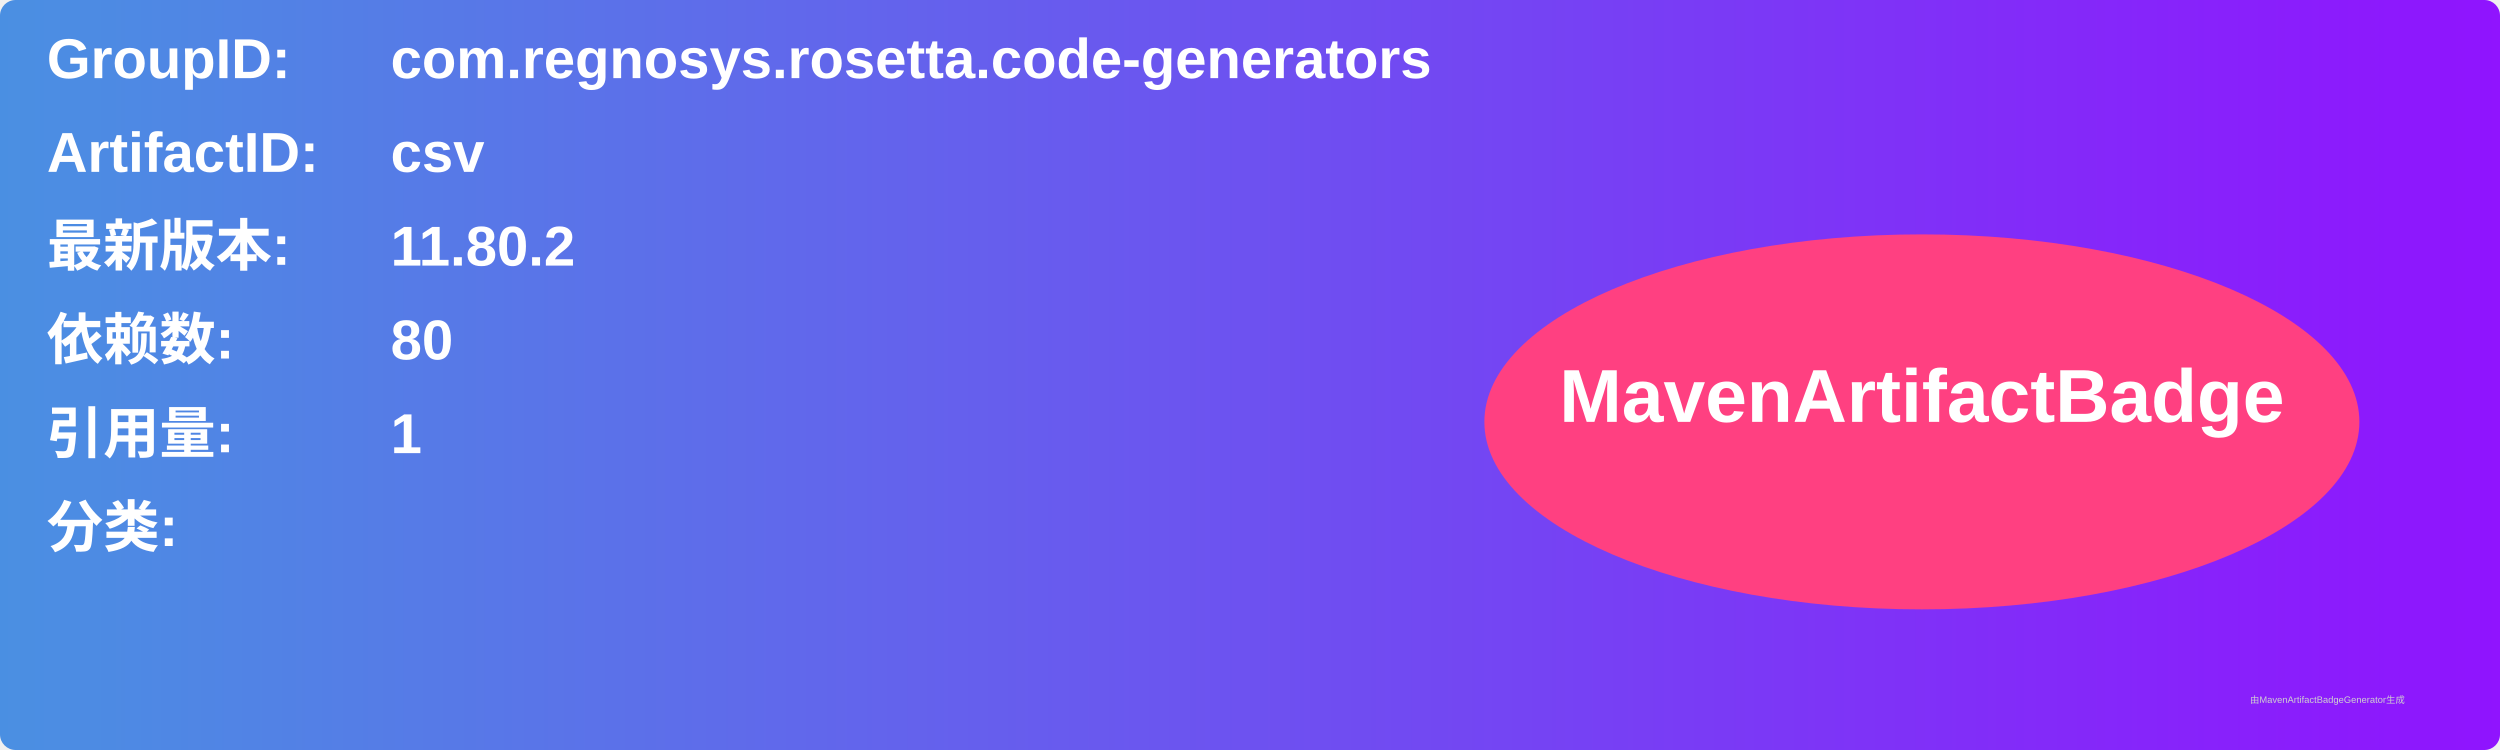
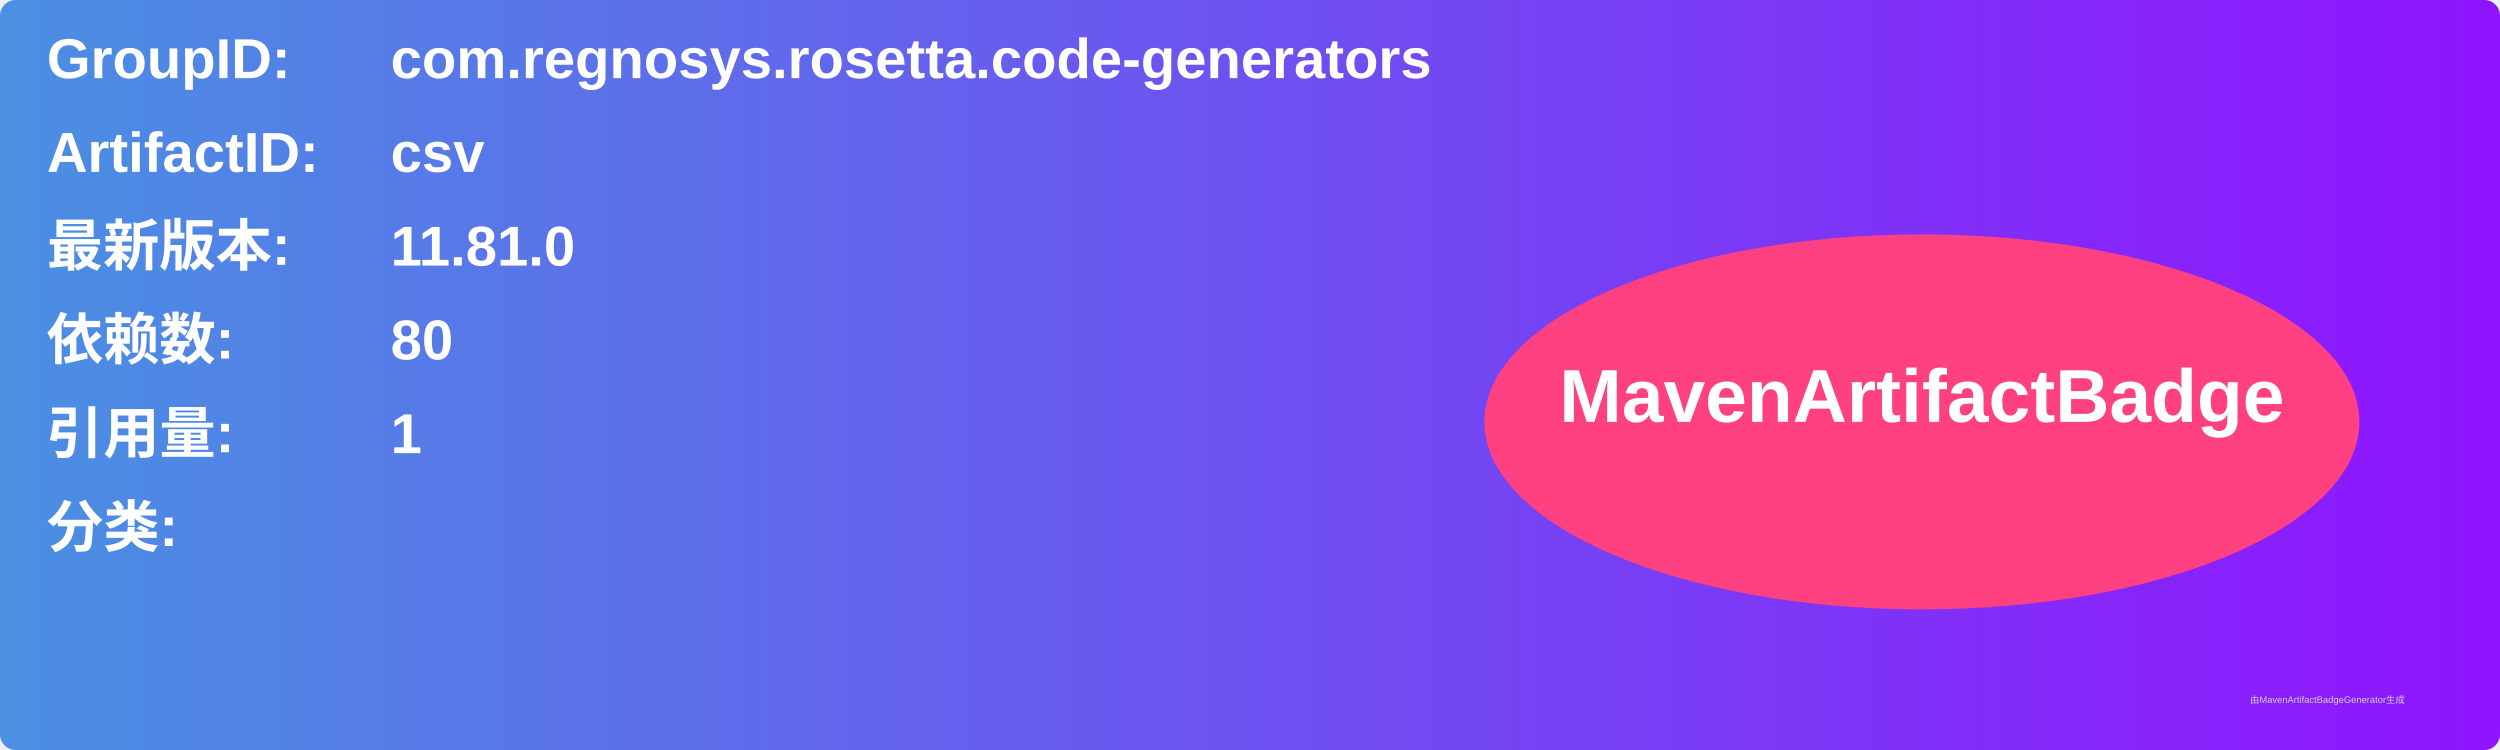
<svg xmlns="http://www.w3.org/2000/svg" width="800" height="240" viewBox="0 0 800 240">
  <linearGradient id="grad" x1="0%" y1="0%" x2="100%" y2="0%">
    <stop offset="0%" stop-color="#4a90e2" />
    <stop offset="100%" stop-color="#9013fe" />
  </linearGradient>
  <rect width="100%" height="100%" rx="5" ry="5" fill="url(#grad)" />
  <g transform="translate(15, 15)">
    <text x="0" y="10" font-family="Arial" font-size="18" fill="white" font-weight="bold" width="260">GroupID:</text>
    <text x="110" y="10" font-family="Arial" font-size="18" fill="white" font-weight="bold" width="460">com.regnosys.rosetta.code-generators</text>
    <text x="0" y="40" font-family="Arial" font-size="18" fill="white" font-weight="bold" width="260">ArtifactID:</text>
    <text x="110" y="40" font-family="Arial" font-size="18" fill="white" font-weight="bold" width="460">csv</text>
    <text x="0" y="70" font-family="Arial" font-size="18" fill="white" font-weight="bold">最新版本:</text>
    <text x="110" y="70" font-family="Arial" font-size="18" fill="white" font-weight="bold">
-       <tspan font-weight="bold">11.80.2</tspan>
+       <tspan font-weight="bold">11.81.0</tspan>
    </text>
    <text x="0" y="100" font-family="Arial" font-size="18" fill="white" font-weight="bold">依赖数: </text>
    <text x="110" y="100" font-family="Arial" font-size="18" fill="white">
      <tspan font-weight="bold">80</tspan>
    </text>
    <text x="0" y="130" font-family="Arial" font-size="18" fill="white" font-weight="bold">引用量: </text>
    <text x="110" y="130" font-family="Arial" font-size="18" fill="white">
      <tspan font-weight="bold">1</tspan>
    </text>
    <text x="0" y="160" font-family="Arial" font-size="18" fill="white" font-weight="bold">分类:</text>
    <text x="10" y="190" font-family="Arial" font-size="10" fill="white">
      <tspan font-weight="bold" />
    </text>
    <ellipse cx="600" cy="120" rx="140" ry="60" fill="#ff4081" />
    <text x="600" y="120" text-anchor="middle" font-family="Arial" font-size="24" fill="white" font-weight="bold">MavenArtifactBadge</text>
  </g>
  <text x="720" y="225" font-family="Arial" font-size="3" fill="#d0d0d0">由MavenArtifactBadgeGenerator生成</text>
</svg>
